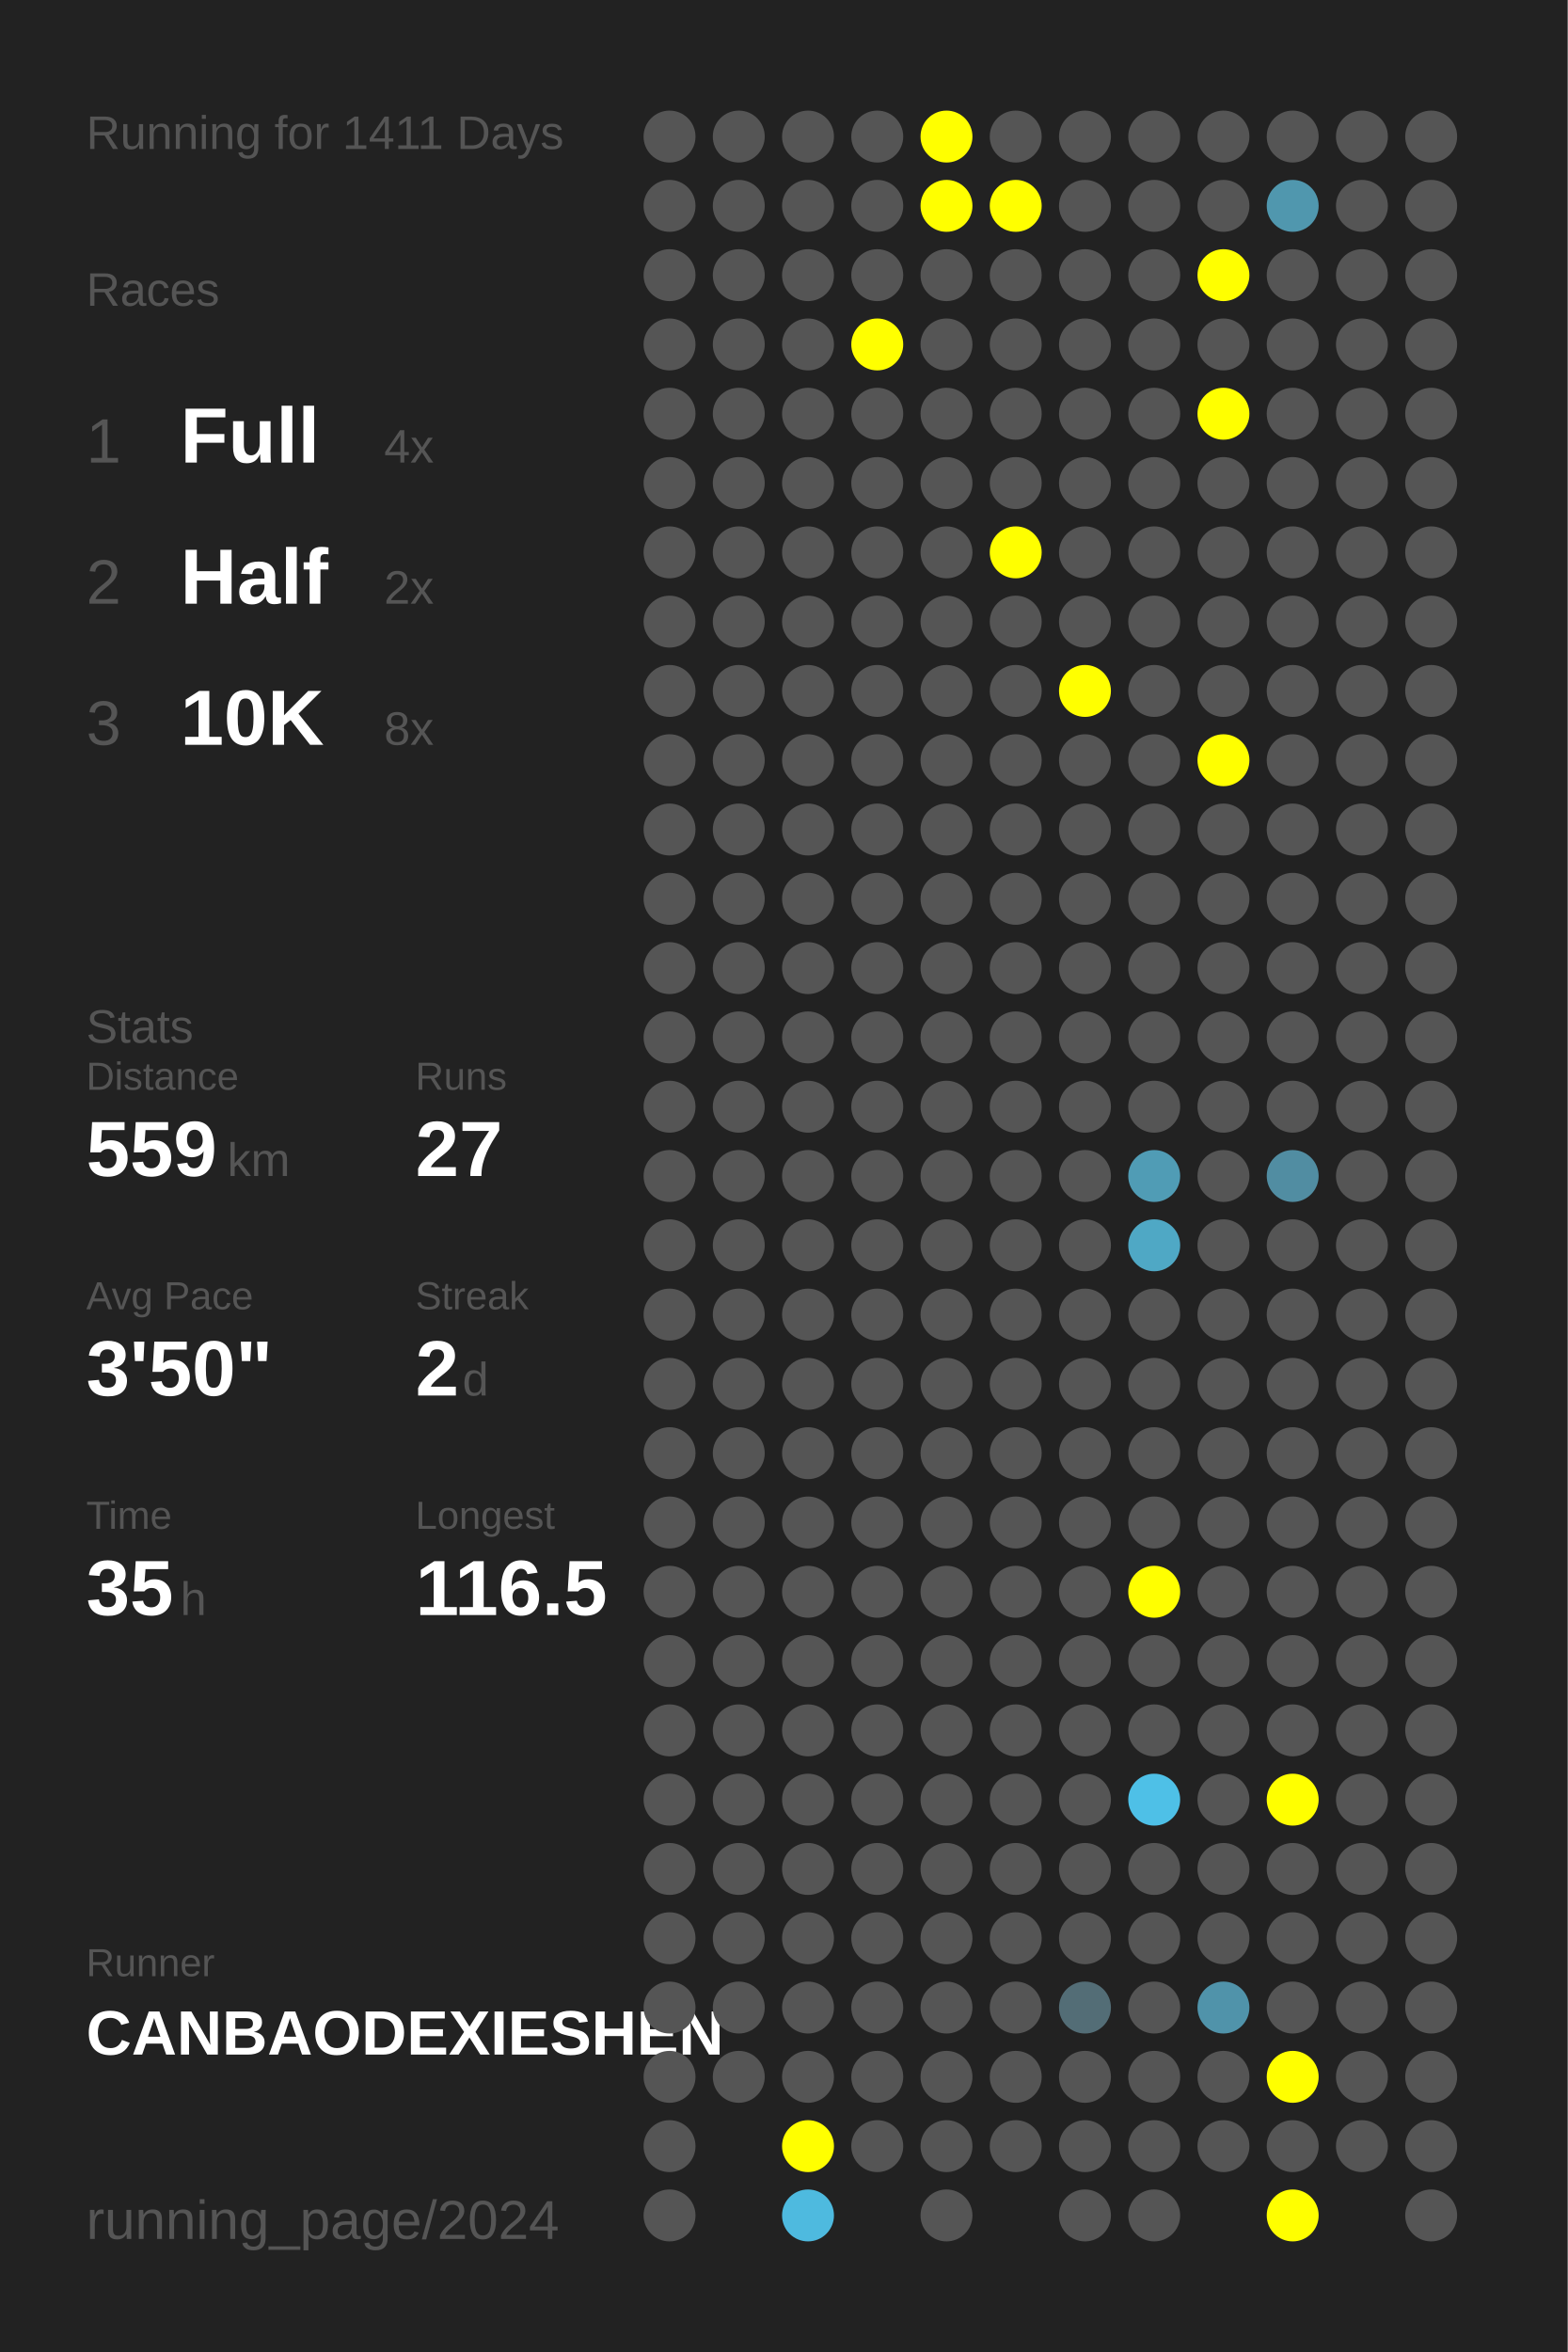
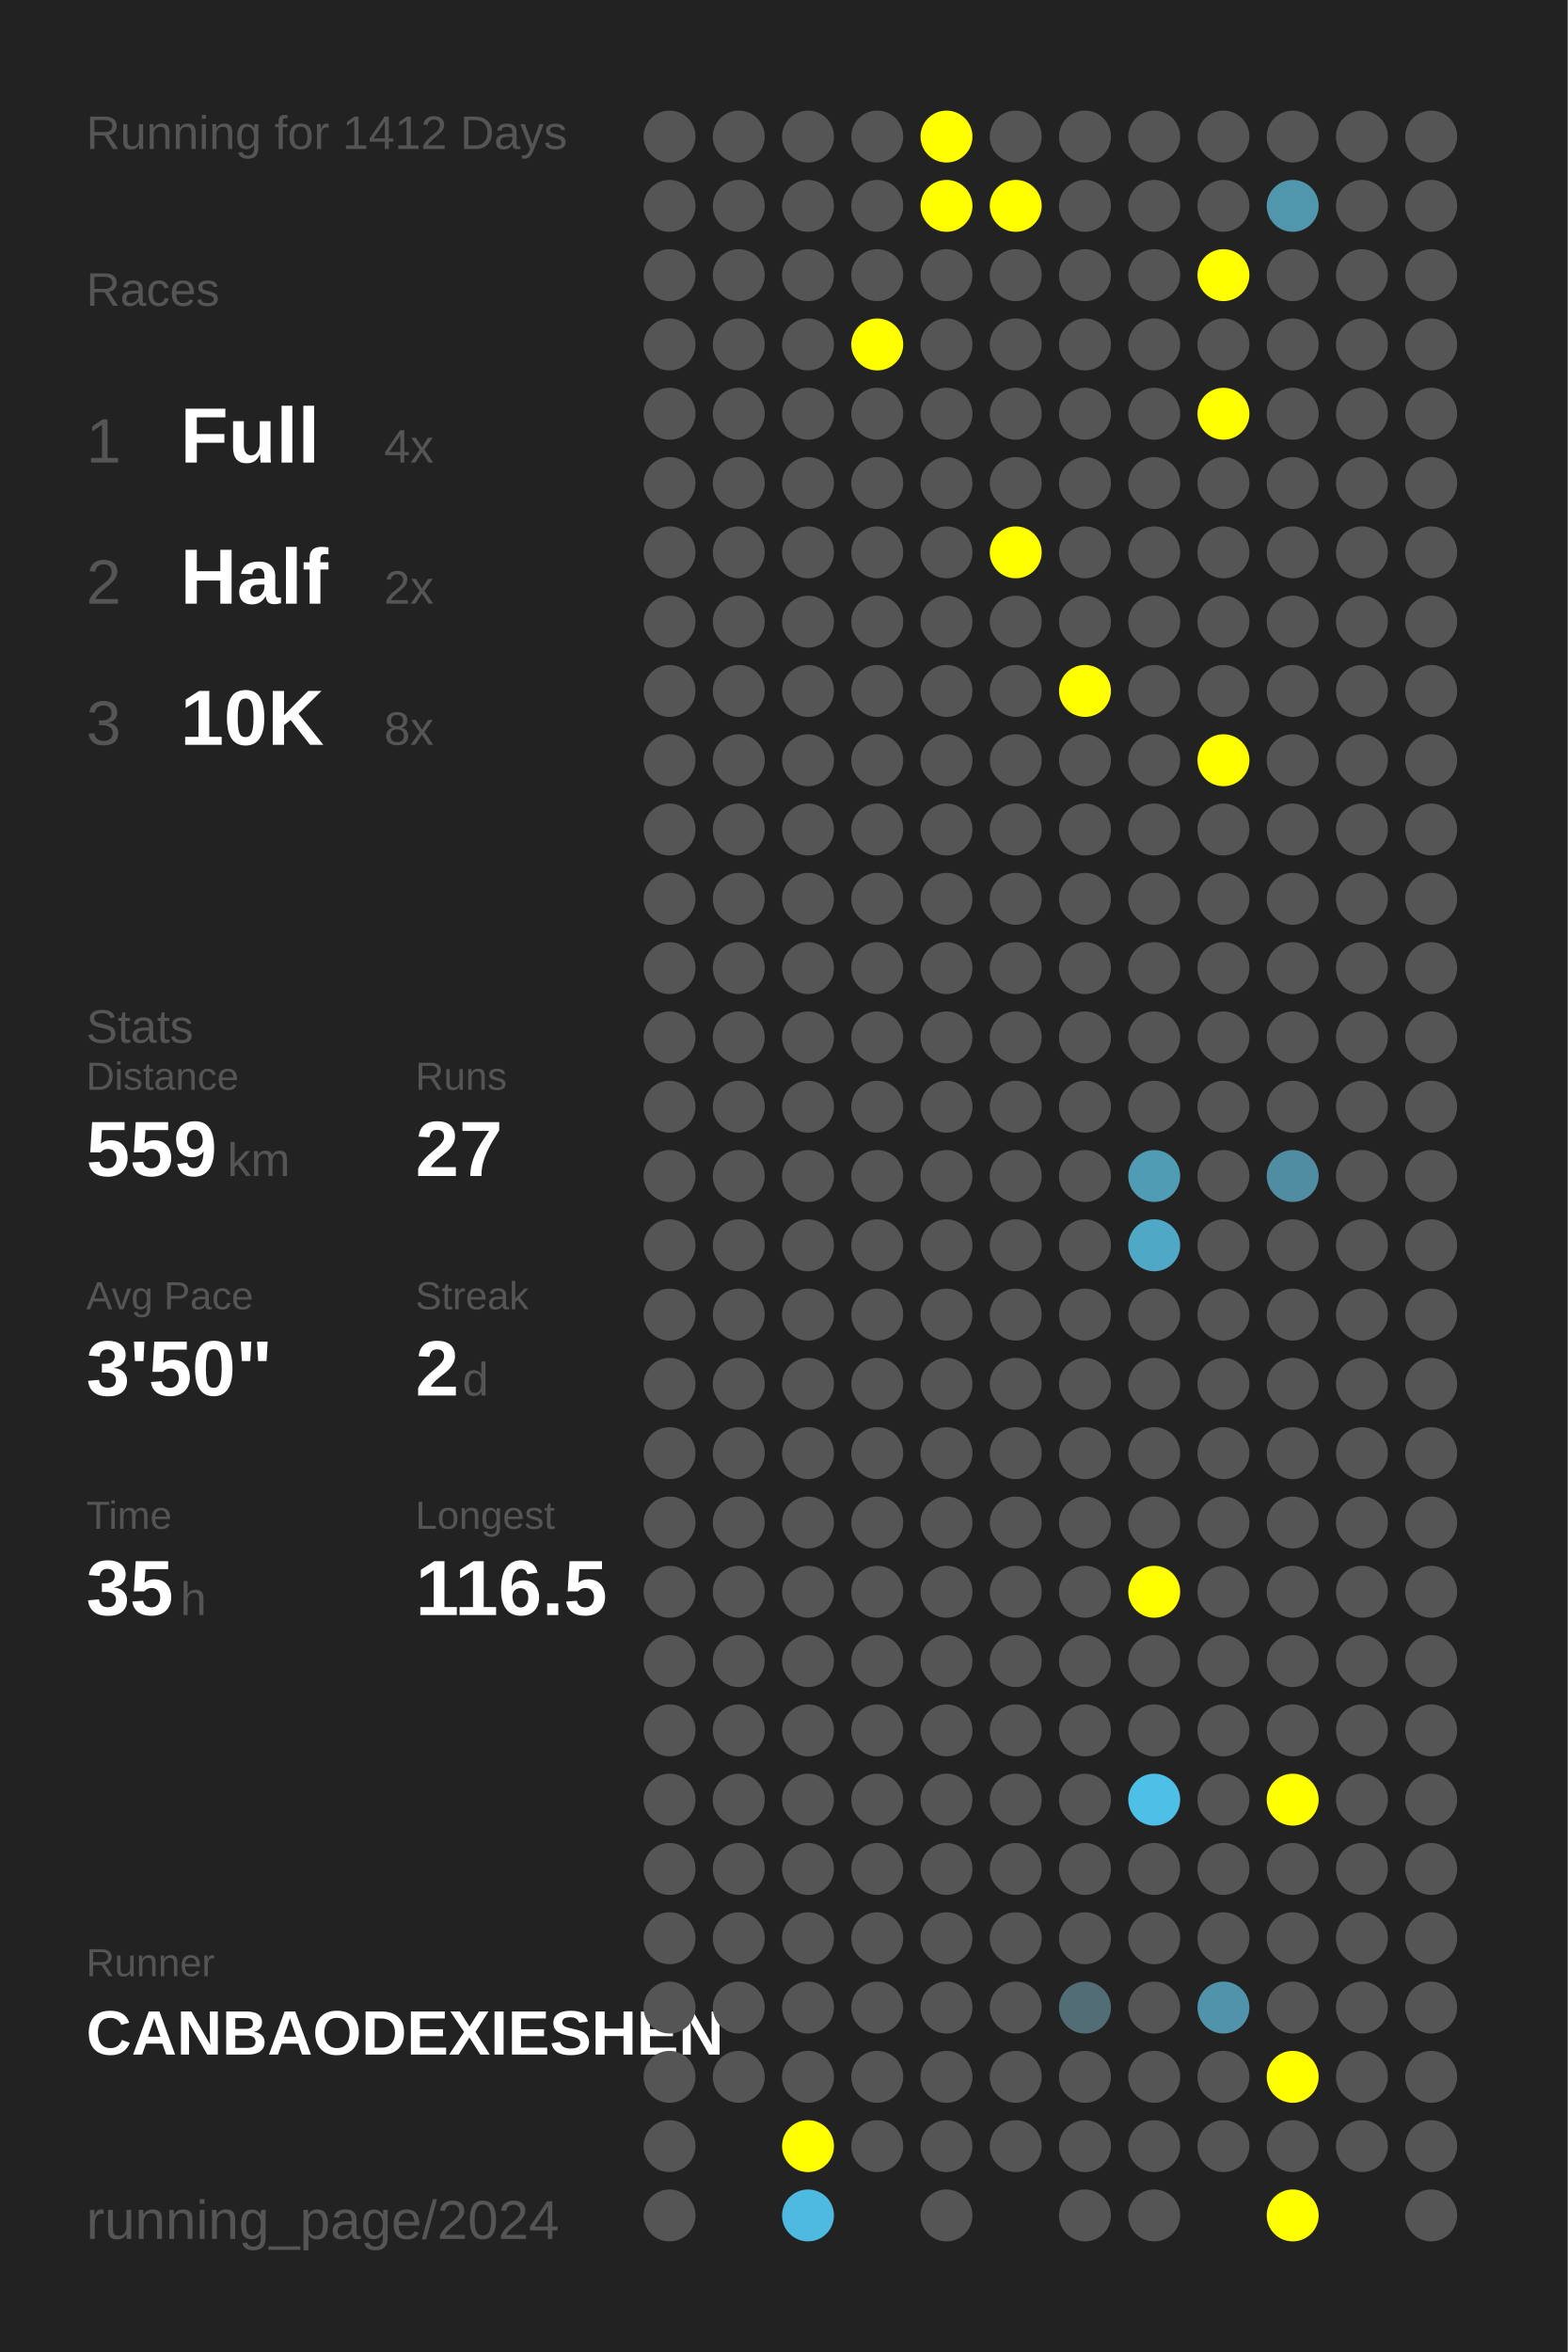
<svg xmlns="http://www.w3.org/2000/svg" baseProfile="full" height="300mm" version="1.1" viewBox="0,0,200,300" width="200mm">
  <defs />
  <rect fill="#222222" height="300" width="200" x="0" y="0" />
-   <text fill="#555555" style="font-size:6px; font-family:Arial;" x="11" y="19">Running for 1411 Days</text>
+   <text fill="#555555" style="font-size:6px; font-family:Arial;" x="11" y="19">Running for 1412 Days</text>
  <text fill="#555555" style="font-size:6px; font-family:Arial;" x="11" y="39">Races</text>
  <text fill="#555555" style="font-size:8px; font-family:Arial;" x="11" y="59">1</text>
  <text fill="#FFFFFF" style="font-size:10px; font-family:Arial; font-weight:bold;" x="23" y="59">Full</text>
  <text fill="#555555" style="font-size:6px; font-family:Arial;" x="49" y="59">4x</text>
  <text fill="#555555" style="font-size:8px; font-family:Arial;" x="11" y="77">2</text>
  <text fill="#FFFFFF" style="font-size:10px; font-family:Arial; font-weight:bold;" x="23" y="77">Half</text>
  <text fill="#555555" style="font-size:6px; font-family:Arial;" x="49" y="77">2x</text>
  <text fill="#555555" style="font-size:8px; font-family:Arial;" x="11" y="95">3</text>
  <text fill="#FFFFFF" style="font-size:10px; font-family:Arial; font-weight:bold;" x="23" y="95">10K</text>
  <text fill="#555555" style="font-size:6px; font-family:Arial;" x="49" y="95">8x</text>
  <text fill="#555555" style="font-size:6px; font-family:Arial;" x="11" y="133">Stats</text>
  <text fill="#555555" style="font-size:5px; font-family:Arial;" x="11" y="139">Distance</text>
  <text fill="#FFFFFF" style="font-size:10px; font-family:Arial; font-weight:bold;" x="11" y="150">559</text>
  <text fill="#555555" style="font-size:6px; font-family:Arial;" x="29" y="150">km</text>
  <text fill="#555555" style="font-size:5px; font-family:Arial;" x="53" y="139">Runs</text>
  <text fill="#FFFFFF" style="font-size:10px; font-family:Arial; font-weight:bold;" x="53" y="150">27</text>
  <text fill="#555555" style="font-size:5px; font-family:Arial;" x="11" y="167">Avg Pace</text>
  <text fill="#FFFFFF" style="font-size:10px; font-family:Arial; font-weight:bold;" x="11" y="178">3'50"</text>
  <text fill="#555555" style="font-size:5px; font-family:Arial;" x="53" y="167">Streak</text>
  <text fill="#FFFFFF" style="font-size:10px; font-family:Arial; font-weight:bold;" x="53" y="178">2</text>
  <text fill="#555555" style="font-size:6px; font-family:Arial;" x="59" y="178">d</text>
  <text fill="#555555" style="font-size:5px; font-family:Arial;" x="11" y="195">Time</text>
  <text fill="#FFFFFF" style="font-size:10px; font-family:Arial; font-weight:bold;" x="11" y="206">35</text>
  <text fill="#555555" style="font-size:6px; font-family:Arial;" x="23" y="206">h</text>
  <text fill="#555555" style="font-size:5px; font-family:Arial;" x="53" y="195">Longest</text>
  <text fill="#FFFFFF" style="font-size:10px; font-family:Arial; font-weight:bold;" x="53" y="206">116.5</text>
  <text fill="#555555" style="font-size:5px; font-family:Arial;" x="11" y="252.065">Runner</text>
  <text fill="#FFFFFF" style="font-size:8px; font-family:Arial; font-weight:bold;" x="11" y="262.065">CANBAODEXIESHEN</text>
  <text fill="#555555" style="font-size:7px; font-family:Arial;" x="11" y="285.581">running_page/2024</text>
  <circle cx="85.417" cy="17.419" fill="#555555" r="3.312" />
  <circle cx="85.417" cy="26.258" fill="#555555" r="3.312" />
  <circle cx="85.417" cy="35.097" fill="#555555" r="3.312" />
  <circle cx="85.417" cy="43.935" fill="#555555" r="3.312" />
  <circle cx="85.417" cy="52.774" fill="#555555" r="3.312" />
  <circle cx="85.417" cy="61.613" fill="#555555" r="3.312" />
  <circle cx="85.417" cy="70.452" fill="#555555" r="3.312" />
  <circle cx="85.417" cy="79.29" fill="#555555" r="3.312" />
  <circle cx="85.417" cy="88.129" fill="#555555" r="3.312" />
  <circle cx="85.417" cy="96.968" fill="#555555" r="3.312" />
  <circle cx="85.417" cy="105.806" fill="#555555" r="3.312" />
  <circle cx="85.417" cy="114.645" fill="#555555" r="3.312" />
  <circle cx="85.417" cy="123.484" fill="#555555" r="3.312" />
  <circle cx="85.417" cy="132.323" fill="#555555" r="3.312" />
  <circle cx="85.417" cy="141.161" fill="#555555" r="3.312" />
  <circle cx="85.417" cy="150" fill="#555555" r="3.312" />
  <circle cx="85.417" cy="158.839" fill="#555555" r="3.312" />
  <circle cx="85.417" cy="167.677" fill="#555555" r="3.312" />
  <circle cx="85.417" cy="176.516" fill="#555555" r="3.312" />
  <circle cx="85.417" cy="185.355" fill="#555555" r="3.312" />
  <circle cx="85.417" cy="194.194" fill="#555555" r="3.312" />
  <circle cx="85.417" cy="203.032" fill="#555555" r="3.312" />
  <circle cx="85.417" cy="211.871" fill="#555555" r="3.312" />
  <circle cx="85.417" cy="220.71" fill="#555555" r="3.312" />
  <circle cx="85.417" cy="229.548" fill="#555555" r="3.312" />
  <circle cx="85.417" cy="238.387" fill="#555555" r="3.312" />
  <circle cx="85.417" cy="247.226" fill="#555555" r="3.312" />
  <circle cx="85.417" cy="256.065" fill="#555555" r="3.312" />
  <circle cx="85.417" cy="264.903" fill="#555555" r="3.312" />
  <circle cx="85.417" cy="273.742" fill="#555555" r="3.312" />
  <circle cx="85.417" cy="282.581" fill="#555555" r="3.312" />
  <circle cx="94.25" cy="17.419" fill="#555555" r="3.312" />
  <circle cx="94.25" cy="26.258" fill="#555555" r="3.312" />
  <circle cx="94.25" cy="35.097" fill="#555555" r="3.312" />
  <circle cx="94.25" cy="43.935" fill="#555555" r="3.312" />
  <circle cx="94.25" cy="52.774" fill="#555555" r="3.312" />
  <circle cx="94.25" cy="61.613" fill="#555555" r="3.312" />
  <circle cx="94.25" cy="70.452" fill="#555555" r="3.312" />
  <circle cx="94.25" cy="79.29" fill="#555555" r="3.312" />
  <circle cx="94.25" cy="88.129" fill="#555555" r="3.312" />
  <circle cx="94.25" cy="96.968" fill="#555555" r="3.312" />
  <circle cx="94.25" cy="105.806" fill="#555555" r="3.312" />
  <circle cx="94.25" cy="114.645" fill="#555555" r="3.312" />
  <circle cx="94.25" cy="123.484" fill="#555555" r="3.312" />
  <circle cx="94.25" cy="132.323" fill="#555555" r="3.312" />
  <circle cx="94.25" cy="141.161" fill="#555555" r="3.312" />
  <circle cx="94.25" cy="150" fill="#555555" r="3.312" />
  <circle cx="94.25" cy="158.839" fill="#555555" r="3.312" />
  <circle cx="94.25" cy="167.677" fill="#555555" r="3.312" />
  <circle cx="94.25" cy="176.516" fill="#555555" r="3.312" />
  <circle cx="94.25" cy="185.355" fill="#555555" r="3.312" />
  <circle cx="94.25" cy="194.194" fill="#555555" r="3.312" />
  <circle cx="94.25" cy="203.032" fill="#555555" r="3.312" />
  <circle cx="94.25" cy="211.871" fill="#555555" r="3.312" />
  <circle cx="94.25" cy="220.71" fill="#555555" r="3.312" />
  <circle cx="94.25" cy="229.548" fill="#555555" r="3.312" />
  <circle cx="94.25" cy="238.387" fill="#555555" r="3.312" />
  <circle cx="94.25" cy="247.226" fill="#555555" r="3.312" />
  <circle cx="94.25" cy="256.065" fill="#555555" r="3.312" />
  <circle cx="94.25" cy="264.903" fill="#555555" r="3.312" />
  <circle cx="103.083" cy="17.419" fill="#555555" r="3.312" />
  <circle cx="103.083" cy="26.258" fill="#555555" r="3.312" />
  <circle cx="103.083" cy="35.097" fill="#555555" r="3.312" />
  <circle cx="103.083" cy="43.935" fill="#555555" r="3.312" />
  <circle cx="103.083" cy="52.774" fill="#555555" r="3.312" />
  <circle cx="103.083" cy="61.613" fill="#555555" r="3.312" />
  <circle cx="103.083" cy="70.452" fill="#555555" r="3.312" />
  <circle cx="103.083" cy="79.29" fill="#555555" r="3.312" />
  <circle cx="103.083" cy="88.129" fill="#555555" r="3.312" />
  <circle cx="103.083" cy="96.968" fill="#555555" r="3.312" />
  <circle cx="103.083" cy="105.806" fill="#555555" r="3.312" />
  <circle cx="103.083" cy="114.645" fill="#555555" r="3.312" />
  <circle cx="103.083" cy="123.484" fill="#555555" r="3.312" />
  <circle cx="103.083" cy="132.323" fill="#555555" r="3.312" />
  <circle cx="103.083" cy="141.161" fill="#555555" r="3.312" />
  <circle cx="103.083" cy="150" fill="#555555" r="3.312" />
  <circle cx="103.083" cy="158.839" fill="#555555" r="3.312" />
  <circle cx="103.083" cy="167.677" fill="#555555" r="3.312" />
  <circle cx="103.083" cy="176.516" fill="#555555" r="3.312" />
  <circle cx="103.083" cy="185.355" fill="#555555" r="3.312" />
  <circle cx="103.083" cy="194.194" fill="#555555" r="3.312" />
  <circle cx="103.083" cy="203.032" fill="#555555" r="3.312" />
  <circle cx="103.083" cy="211.871" fill="#555555" r="3.312" />
  <circle cx="103.083" cy="220.71" fill="#555555" r="3.312" />
  <circle cx="103.083" cy="229.548" fill="#555555" r="3.312" />
  <circle cx="103.083" cy="238.387" fill="#555555" r="3.312" />
  <circle cx="103.083" cy="247.226" fill="#555555" r="3.312" />
  <circle cx="103.083" cy="256.065" fill="#555555" r="3.312" />
  <circle cx="103.083" cy="264.903" fill="#555555" r="3.312" />
  <circle cx="103.083" cy="273.742" fill="#FFFF00" r="3.312" />
  <circle cx="103.083" cy="282.581" fill="#4ebadf" r="3.312" />
  <circle cx="111.917" cy="17.419" fill="#555555" r="3.312" />
  <circle cx="111.917" cy="26.258" fill="#555555" r="3.312" />
  <circle cx="111.917" cy="35.097" fill="#555555" r="3.312" />
  <circle cx="111.917" cy="43.935" fill="#FFFF00" r="3.312" />
  <circle cx="111.917" cy="52.774" fill="#555555" r="3.312" />
  <circle cx="111.917" cy="61.613" fill="#555555" r="3.312" />
  <circle cx="111.917" cy="70.452" fill="#555555" r="3.312" />
  <circle cx="111.917" cy="79.29" fill="#555555" r="3.312" />
  <circle cx="111.917" cy="88.129" fill="#555555" r="3.312" />
  <circle cx="111.917" cy="96.968" fill="#555555" r="3.312" />
  <circle cx="111.917" cy="105.806" fill="#555555" r="3.312" />
  <circle cx="111.917" cy="114.645" fill="#555555" r="3.312" />
  <circle cx="111.917" cy="123.484" fill="#555555" r="3.312" />
  <circle cx="111.917" cy="132.323" fill="#555555" r="3.312" />
  <circle cx="111.917" cy="141.161" fill="#555555" r="3.312" />
  <circle cx="111.917" cy="150" fill="#555555" r="3.312" />
  <circle cx="111.917" cy="158.839" fill="#555555" r="3.312" />
  <circle cx="111.917" cy="167.677" fill="#555555" r="3.312" />
  <circle cx="111.917" cy="176.516" fill="#555555" r="3.312" />
  <circle cx="111.917" cy="185.355" fill="#555555" r="3.312" />
  <circle cx="111.917" cy="194.194" fill="#555555" r="3.312" />
  <circle cx="111.917" cy="203.032" fill="#555555" r="3.312" />
  <circle cx="111.917" cy="211.871" fill="#555555" r="3.312" />
  <circle cx="111.917" cy="220.71" fill="#555555" r="3.312" />
  <circle cx="111.917" cy="229.548" fill="#555555" r="3.312" />
  <circle cx="111.917" cy="238.387" fill="#555555" r="3.312" />
  <circle cx="111.917" cy="247.226" fill="#555555" r="3.312" />
  <circle cx="111.917" cy="256.065" fill="#555555" r="3.312" />
  <circle cx="111.917" cy="264.903" fill="#555555" r="3.312" />
  <circle cx="111.917" cy="273.742" fill="#555555" r="3.312" />
  <circle cx="120.75" cy="17.419" fill="#FFFF00" r="3.312" />
  <circle cx="120.75" cy="26.258" fill="#FFFF00" r="3.312" />
  <circle cx="120.75" cy="35.097" fill="#555555" r="3.312" />
  <circle cx="120.75" cy="43.935" fill="#555555" r="3.312" />
  <circle cx="120.75" cy="52.774" fill="#555555" r="3.312" />
  <circle cx="120.75" cy="61.613" fill="#555555" r="3.312" />
  <circle cx="120.75" cy="70.452" fill="#555555" r="3.312" />
  <circle cx="120.75" cy="79.29" fill="#555555" r="3.312" />
  <circle cx="120.75" cy="88.129" fill="#555555" r="3.312" />
  <circle cx="120.75" cy="96.968" fill="#555555" r="3.312" />
  <circle cx="120.75" cy="105.806" fill="#555555" r="3.312" />
  <circle cx="120.75" cy="114.645" fill="#555555" r="3.312" />
  <circle cx="120.75" cy="123.484" fill="#555555" r="3.312" />
  <circle cx="120.75" cy="132.323" fill="#555555" r="3.312" />
  <circle cx="120.75" cy="141.161" fill="#555555" r="3.312" />
  <circle cx="120.75" cy="150" fill="#555555" r="3.312" />
  <circle cx="120.75" cy="158.839" fill="#555555" r="3.312" />
  <circle cx="120.75" cy="167.677" fill="#555555" r="3.312" />
  <circle cx="120.75" cy="176.516" fill="#555555" r="3.312" />
  <circle cx="120.75" cy="185.355" fill="#555555" r="3.312" />
  <circle cx="120.75" cy="194.194" fill="#555555" r="3.312" />
  <circle cx="120.75" cy="203.032" fill="#555555" r="3.312" />
  <circle cx="120.75" cy="211.871" fill="#555555" r="3.312" />
  <circle cx="120.75" cy="220.71" fill="#555555" r="3.312" />
  <circle cx="120.75" cy="229.548" fill="#555555" r="3.312" />
  <circle cx="120.75" cy="238.387" fill="#555555" r="3.312" />
  <circle cx="120.75" cy="247.226" fill="#555555" r="3.312" />
  <circle cx="120.75" cy="256.065" fill="#555555" r="3.312" />
  <circle cx="120.75" cy="264.903" fill="#555555" r="3.312" />
  <circle cx="120.75" cy="273.742" fill="#555555" r="3.312" />
  <circle cx="120.75" cy="282.581" fill="#555555" r="3.312" />
  <circle cx="129.583" cy="17.419" fill="#555555" r="3.312" />
  <circle cx="129.583" cy="26.258" fill="#FFFF00" r="3.312" />
  <circle cx="129.583" cy="35.097" fill="#555555" r="3.312" />
  <circle cx="129.583" cy="43.935" fill="#555555" r="3.312" />
  <circle cx="129.583" cy="52.774" fill="#555555" r="3.312" />
  <circle cx="129.583" cy="61.613" fill="#555555" r="3.312" />
  <circle cx="129.583" cy="70.452" fill="#FFFF00" r="3.312" />
  <circle cx="129.583" cy="79.29" fill="#555555" r="3.312" />
  <circle cx="129.583" cy="88.129" fill="#555555" r="3.312" />
  <circle cx="129.583" cy="96.968" fill="#555555" r="3.312" />
  <circle cx="129.583" cy="105.806" fill="#555555" r="3.312" />
  <circle cx="129.583" cy="114.645" fill="#555555" r="3.312" />
  <circle cx="129.583" cy="123.484" fill="#555555" r="3.312" />
  <circle cx="129.583" cy="132.323" fill="#555555" r="3.312" />
  <circle cx="129.583" cy="141.161" fill="#555555" r="3.312" />
  <circle cx="129.583" cy="150" fill="#555555" r="3.312" />
  <circle cx="129.583" cy="158.839" fill="#555555" r="3.312" />
  <circle cx="129.583" cy="167.677" fill="#555555" r="3.312" />
  <circle cx="129.583" cy="176.516" fill="#555555" r="3.312" />
  <circle cx="129.583" cy="185.355" fill="#555555" r="3.312" />
  <circle cx="129.583" cy="194.194" fill="#555555" r="3.312" />
  <circle cx="129.583" cy="203.032" fill="#555555" r="3.312" />
  <circle cx="129.583" cy="211.871" fill="#555555" r="3.312" />
  <circle cx="129.583" cy="220.71" fill="#555555" r="3.312" />
  <circle cx="129.583" cy="229.548" fill="#555555" r="3.312" />
  <circle cx="129.583" cy="238.387" fill="#555555" r="3.312" />
  <circle cx="129.583" cy="247.226" fill="#555555" r="3.312" />
  <circle cx="129.583" cy="256.065" fill="#555555" r="3.312" />
  <circle cx="129.583" cy="264.903" fill="#555555" r="3.312" />
  <circle cx="129.583" cy="273.742" fill="#555555" r="3.312" />
  <circle cx="138.417" cy="17.419" fill="#555555" r="3.312" />
  <circle cx="138.417" cy="26.258" fill="#555555" r="3.312" />
  <circle cx="138.417" cy="35.097" fill="#555555" r="3.312" />
  <circle cx="138.417" cy="43.935" fill="#555555" r="3.312" />
  <circle cx="138.417" cy="52.774" fill="#555555" r="3.312" />
  <circle cx="138.417" cy="61.613" fill="#555555" r="3.312" />
  <circle cx="138.417" cy="70.452" fill="#555555" r="3.312" />
  <circle cx="138.417" cy="79.29" fill="#555555" r="3.312" />
  <circle cx="138.417" cy="88.129" fill="#FFFF00" r="3.312" />
  <circle cx="138.417" cy="96.968" fill="#555555" r="3.312" />
  <circle cx="138.417" cy="105.806" fill="#555555" r="3.312" />
  <circle cx="138.417" cy="114.645" fill="#555555" r="3.312" />
  <circle cx="138.417" cy="123.484" fill="#555555" r="3.312" />
  <circle cx="138.417" cy="132.323" fill="#555555" r="3.312" />
  <circle cx="138.417" cy="141.161" fill="#555555" r="3.312" />
  <circle cx="138.417" cy="150" fill="#555555" r="3.312" />
  <circle cx="138.417" cy="158.839" fill="#555555" r="3.312" />
  <circle cx="138.417" cy="167.677" fill="#555555" r="3.312" />
  <circle cx="138.417" cy="176.516" fill="#555555" r="3.312" />
  <circle cx="138.417" cy="185.355" fill="#555555" r="3.312" />
  <circle cx="138.417" cy="194.194" fill="#555555" r="3.312" />
  <circle cx="138.417" cy="203.032" fill="#555555" r="3.312" />
  <circle cx="138.417" cy="211.871" fill="#555555" r="3.312" />
  <circle cx="138.417" cy="220.71" fill="#555555" r="3.312" />
  <circle cx="138.417" cy="229.548" fill="#555555" r="3.312" />
  <circle cx="138.417" cy="238.387" fill="#555555" r="3.312" />
  <circle cx="138.417" cy="247.226" fill="#555555" r="3.312" />
  <circle cx="138.417" cy="256.065" fill="#536d76" r="3.312" />
  <circle cx="138.417" cy="264.903" fill="#555555" r="3.312" />
  <circle cx="138.417" cy="273.742" fill="#555555" r="3.312" />
  <circle cx="138.417" cy="282.581" fill="#555555" r="3.312" />
  <circle cx="147.25" cy="17.419" fill="#555555" r="3.312" />
  <circle cx="147.25" cy="26.258" fill="#555555" r="3.312" />
  <circle cx="147.25" cy="35.097" fill="#555555" r="3.312" />
  <circle cx="147.25" cy="43.935" fill="#555555" r="3.312" />
  <circle cx="147.25" cy="52.774" fill="#555555" r="3.312" />
  <circle cx="147.25" cy="61.613" fill="#555555" r="3.312" />
  <circle cx="147.25" cy="70.452" fill="#555555" r="3.312" />
  <circle cx="147.25" cy="79.29" fill="#555555" r="3.312" />
  <circle cx="147.25" cy="88.129" fill="#555555" r="3.312" />
  <circle cx="147.25" cy="96.968" fill="#555555" r="3.312" />
  <circle cx="147.25" cy="105.806" fill="#555555" r="3.312" />
  <circle cx="147.25" cy="114.645" fill="#555555" r="3.312" />
  <circle cx="147.25" cy="123.484" fill="#555555" r="3.312" />
  <circle cx="147.25" cy="132.323" fill="#555555" r="3.312" />
  <circle cx="147.25" cy="141.161" fill="#555555" r="3.312" />
  <circle cx="147.25" cy="150" fill="#509cb5" r="3.312" />
  <circle cx="147.25" cy="158.839" fill="#4fa8c5" r="3.312" />
  <circle cx="147.25" cy="167.677" fill="#555555" r="3.312" />
  <circle cx="147.25" cy="176.516" fill="#555555" r="3.312" />
  <circle cx="147.25" cy="185.355" fill="#555555" r="3.312" />
  <circle cx="147.25" cy="194.194" fill="#555555" r="3.312" />
  <circle cx="147.25" cy="203.032" fill="#FFFF00" r="3.312" />
  <circle cx="147.25" cy="211.871" fill="#555555" r="3.312" />
  <circle cx="147.25" cy="220.71" fill="#555555" r="3.312" />
  <circle cx="147.25" cy="229.548" fill="#4ec0e7" r="3.312" />
  <circle cx="147.25" cy="238.387" fill="#555555" r="3.312" />
  <circle cx="147.25" cy="247.226" fill="#555555" r="3.312" />
  <circle cx="147.25" cy="256.065" fill="#555555" r="3.312" />
  <circle cx="147.25" cy="264.903" fill="#555555" r="3.312" />
  <circle cx="147.25" cy="273.742" fill="#555555" r="3.312" />
  <circle cx="147.25" cy="282.581" fill="#555555" r="3.312" />
  <circle cx="156.083" cy="17.419" fill="#555555" r="3.312" />
  <circle cx="156.083" cy="26.258" fill="#555555" r="3.312" />
  <circle cx="156.083" cy="35.097" fill="#FFFF00" r="3.312" />
  <circle cx="156.083" cy="43.935" fill="#555555" r="3.312" />
  <circle cx="156.083" cy="52.774" fill="#FFFF00" r="3.312" />
  <circle cx="156.083" cy="61.613" fill="#555555" r="3.312" />
  <circle cx="156.083" cy="70.452" fill="#555555" r="3.312" />
  <circle cx="156.083" cy="79.29" fill="#555555" r="3.312" />
  <circle cx="156.083" cy="88.129" fill="#555555" r="3.312" />
  <circle cx="156.083" cy="96.968" fill="#FFFF00" r="3.312" />
  <circle cx="156.083" cy="105.806" fill="#555555" r="3.312" />
  <circle cx="156.083" cy="114.645" fill="#555555" r="3.312" />
  <circle cx="156.083" cy="123.484" fill="#555555" r="3.312" />
  <circle cx="156.083" cy="132.323" fill="#555555" r="3.312" />
  <circle cx="156.083" cy="141.161" fill="#555555" r="3.312" />
  <circle cx="156.083" cy="150" fill="#555555" r="3.312" />
  <circle cx="156.083" cy="158.839" fill="#555555" r="3.312" />
  <circle cx="156.083" cy="167.677" fill="#555555" r="3.312" />
  <circle cx="156.083" cy="176.516" fill="#555555" r="3.312" />
  <circle cx="156.083" cy="185.355" fill="#555555" r="3.312" />
  <circle cx="156.083" cy="194.194" fill="#555555" r="3.312" />
  <circle cx="156.083" cy="203.032" fill="#555555" r="3.312" />
  <circle cx="156.083" cy="211.871" fill="#555555" r="3.312" />
  <circle cx="156.083" cy="220.71" fill="#555555" r="3.312" />
  <circle cx="156.083" cy="229.548" fill="#555555" r="3.312" />
  <circle cx="156.083" cy="238.387" fill="#555555" r="3.312" />
  <circle cx="156.083" cy="247.226" fill="#555555" r="3.312" />
  <circle cx="156.083" cy="256.065" fill="#5093aa" r="3.312" />
  <circle cx="156.083" cy="264.903" fill="#555555" r="3.312" />
  <circle cx="156.083" cy="273.742" fill="#555555" r="3.312" />
  <circle cx="164.917" cy="17.419" fill="#555555" r="3.312" />
  <circle cx="164.917" cy="26.258" fill="#5097ae" r="3.312" />
  <circle cx="164.917" cy="35.097" fill="#555555" r="3.312" />
  <circle cx="164.917" cy="43.935" fill="#555555" r="3.312" />
  <circle cx="164.917" cy="52.774" fill="#555555" r="3.312" />
  <circle cx="164.917" cy="61.613" fill="#555555" r="3.312" />
  <circle cx="164.917" cy="70.452" fill="#555555" r="3.312" />
  <circle cx="164.917" cy="79.29" fill="#555555" r="3.312" />
  <circle cx="164.917" cy="88.129" fill="#555555" r="3.312" />
  <circle cx="164.917" cy="96.968" fill="#555555" r="3.312" />
  <circle cx="164.917" cy="105.806" fill="#555555" r="3.312" />
  <circle cx="164.917" cy="114.645" fill="#555555" r="3.312" />
  <circle cx="164.917" cy="123.484" fill="#555555" r="3.312" />
  <circle cx="164.917" cy="132.323" fill="#555555" r="3.312" />
  <circle cx="164.917" cy="141.161" fill="#555555" r="3.312" />
  <circle cx="164.917" cy="150" fill="#518da2" r="3.312" />
  <circle cx="164.917" cy="158.839" fill="#555555" r="3.312" />
  <circle cx="164.917" cy="167.677" fill="#555555" r="3.312" />
  <circle cx="164.917" cy="176.516" fill="#555555" r="3.312" />
  <circle cx="164.917" cy="185.355" fill="#555555" r="3.312" />
  <circle cx="164.917" cy="194.194" fill="#555555" r="3.312" />
  <circle cx="164.917" cy="203.032" fill="#555555" r="3.312" />
  <circle cx="164.917" cy="211.871" fill="#555555" r="3.312" />
  <circle cx="164.917" cy="220.71" fill="#555555" r="3.312" />
  <circle cx="164.917" cy="229.548" fill="#FFFF00" r="3.312" />
  <circle cx="164.917" cy="238.387" fill="#555555" r="3.312" />
  <circle cx="164.917" cy="247.226" fill="#555555" r="3.312" />
  <circle cx="164.917" cy="256.065" fill="#555555" r="3.312" />
  <circle cx="164.917" cy="264.903" fill="#FFFF00" r="3.312" />
  <circle cx="164.917" cy="273.742" fill="#555555" r="3.312" />
  <circle cx="164.917" cy="282.581" fill="#FFFF00" r="3.312" />
  <circle cx="173.75" cy="17.419" fill="#555555" r="3.312" />
  <circle cx="173.75" cy="26.258" fill="#555555" r="3.312" />
  <circle cx="173.75" cy="35.097" fill="#555555" r="3.312" />
  <circle cx="173.75" cy="43.935" fill="#555555" r="3.312" />
  <circle cx="173.75" cy="52.774" fill="#555555" r="3.312" />
  <circle cx="173.75" cy="61.613" fill="#555555" r="3.312" />
  <circle cx="173.75" cy="70.452" fill="#555555" r="3.312" />
  <circle cx="173.75" cy="79.29" fill="#555555" r="3.312" />
  <circle cx="173.75" cy="88.129" fill="#555555" r="3.312" />
  <circle cx="173.75" cy="96.968" fill="#555555" r="3.312" />
  <circle cx="173.75" cy="105.806" fill="#555555" r="3.312" />
  <circle cx="173.75" cy="114.645" fill="#555555" r="3.312" />
  <circle cx="173.75" cy="123.484" fill="#555555" r="3.312" />
  <circle cx="173.75" cy="132.323" fill="#555555" r="3.312" />
  <circle cx="173.75" cy="141.161" fill="#555555" r="3.312" />
  <circle cx="173.75" cy="150" fill="#555555" r="3.312" />
  <circle cx="173.75" cy="158.839" fill="#555555" r="3.312" />
  <circle cx="173.75" cy="167.677" fill="#555555" r="3.312" />
  <circle cx="173.75" cy="176.516" fill="#555555" r="3.312" />
  <circle cx="173.75" cy="185.355" fill="#555555" r="3.312" />
  <circle cx="173.75" cy="194.194" fill="#555555" r="3.312" />
  <circle cx="173.75" cy="203.032" fill="#555555" r="3.312" />
  <circle cx="173.75" cy="211.871" fill="#555555" r="3.312" />
  <circle cx="173.75" cy="220.71" fill="#555555" r="3.312" />
  <circle cx="173.75" cy="229.548" fill="#555555" r="3.312" />
  <circle cx="173.75" cy="238.387" fill="#555555" r="3.312" />
  <circle cx="173.75" cy="247.226" fill="#555555" r="3.312" />
  <circle cx="173.75" cy="256.065" fill="#555555" r="3.312" />
  <circle cx="173.75" cy="264.903" fill="#555555" r="3.312" />
  <circle cx="173.75" cy="273.742" fill="#555555" r="3.312" />
  <circle cx="182.583" cy="17.419" fill="#555555" r="3.312" />
  <circle cx="182.583" cy="26.258" fill="#555555" r="3.312" />
  <circle cx="182.583" cy="35.097" fill="#555555" r="3.312" />
  <circle cx="182.583" cy="43.935" fill="#555555" r="3.312" />
  <circle cx="182.583" cy="52.774" fill="#555555" r="3.312" />
  <circle cx="182.583" cy="61.613" fill="#555555" r="3.312" />
  <circle cx="182.583" cy="70.452" fill="#555555" r="3.312" />
  <circle cx="182.583" cy="79.29" fill="#555555" r="3.312" />
  <circle cx="182.583" cy="88.129" fill="#555555" r="3.312" />
  <circle cx="182.583" cy="96.968" fill="#555555" r="3.312" />
  <circle cx="182.583" cy="105.806" fill="#555555" r="3.312" />
  <circle cx="182.583" cy="114.645" fill="#555555" r="3.312" />
  <circle cx="182.583" cy="123.484" fill="#555555" r="3.312" />
  <circle cx="182.583" cy="132.323" fill="#555555" r="3.312" />
  <circle cx="182.583" cy="141.161" fill="#555555" r="3.312" />
  <circle cx="182.583" cy="150" fill="#555555" r="3.312" />
  <circle cx="182.583" cy="158.839" fill="#555555" r="3.312" />
  <circle cx="182.583" cy="167.677" fill="#555555" r="3.312" />
  <circle cx="182.583" cy="176.516" fill="#555555" r="3.312" />
  <circle cx="182.583" cy="185.355" fill="#555555" r="3.312" />
  <circle cx="182.583" cy="194.194" fill="#555555" r="3.312" />
  <circle cx="182.583" cy="203.032" fill="#555555" r="3.312" />
  <circle cx="182.583" cy="211.871" fill="#555555" r="3.312" />
  <circle cx="182.583" cy="220.71" fill="#555555" r="3.312" />
  <circle cx="182.583" cy="229.548" fill="#555555" r="3.312" />
  <circle cx="182.583" cy="238.387" fill="#555555" r="3.312" />
  <circle cx="182.583" cy="247.226" fill="#555555" r="3.312" />
  <circle cx="182.583" cy="256.065" fill="#555555" r="3.312" />
  <circle cx="182.583" cy="264.903" fill="#555555" r="3.312" />
  <circle cx="182.583" cy="273.742" fill="#555555" r="3.312" />
  <circle cx="182.583" cy="282.581" fill="#555555" r="3.312" />
</svg>
